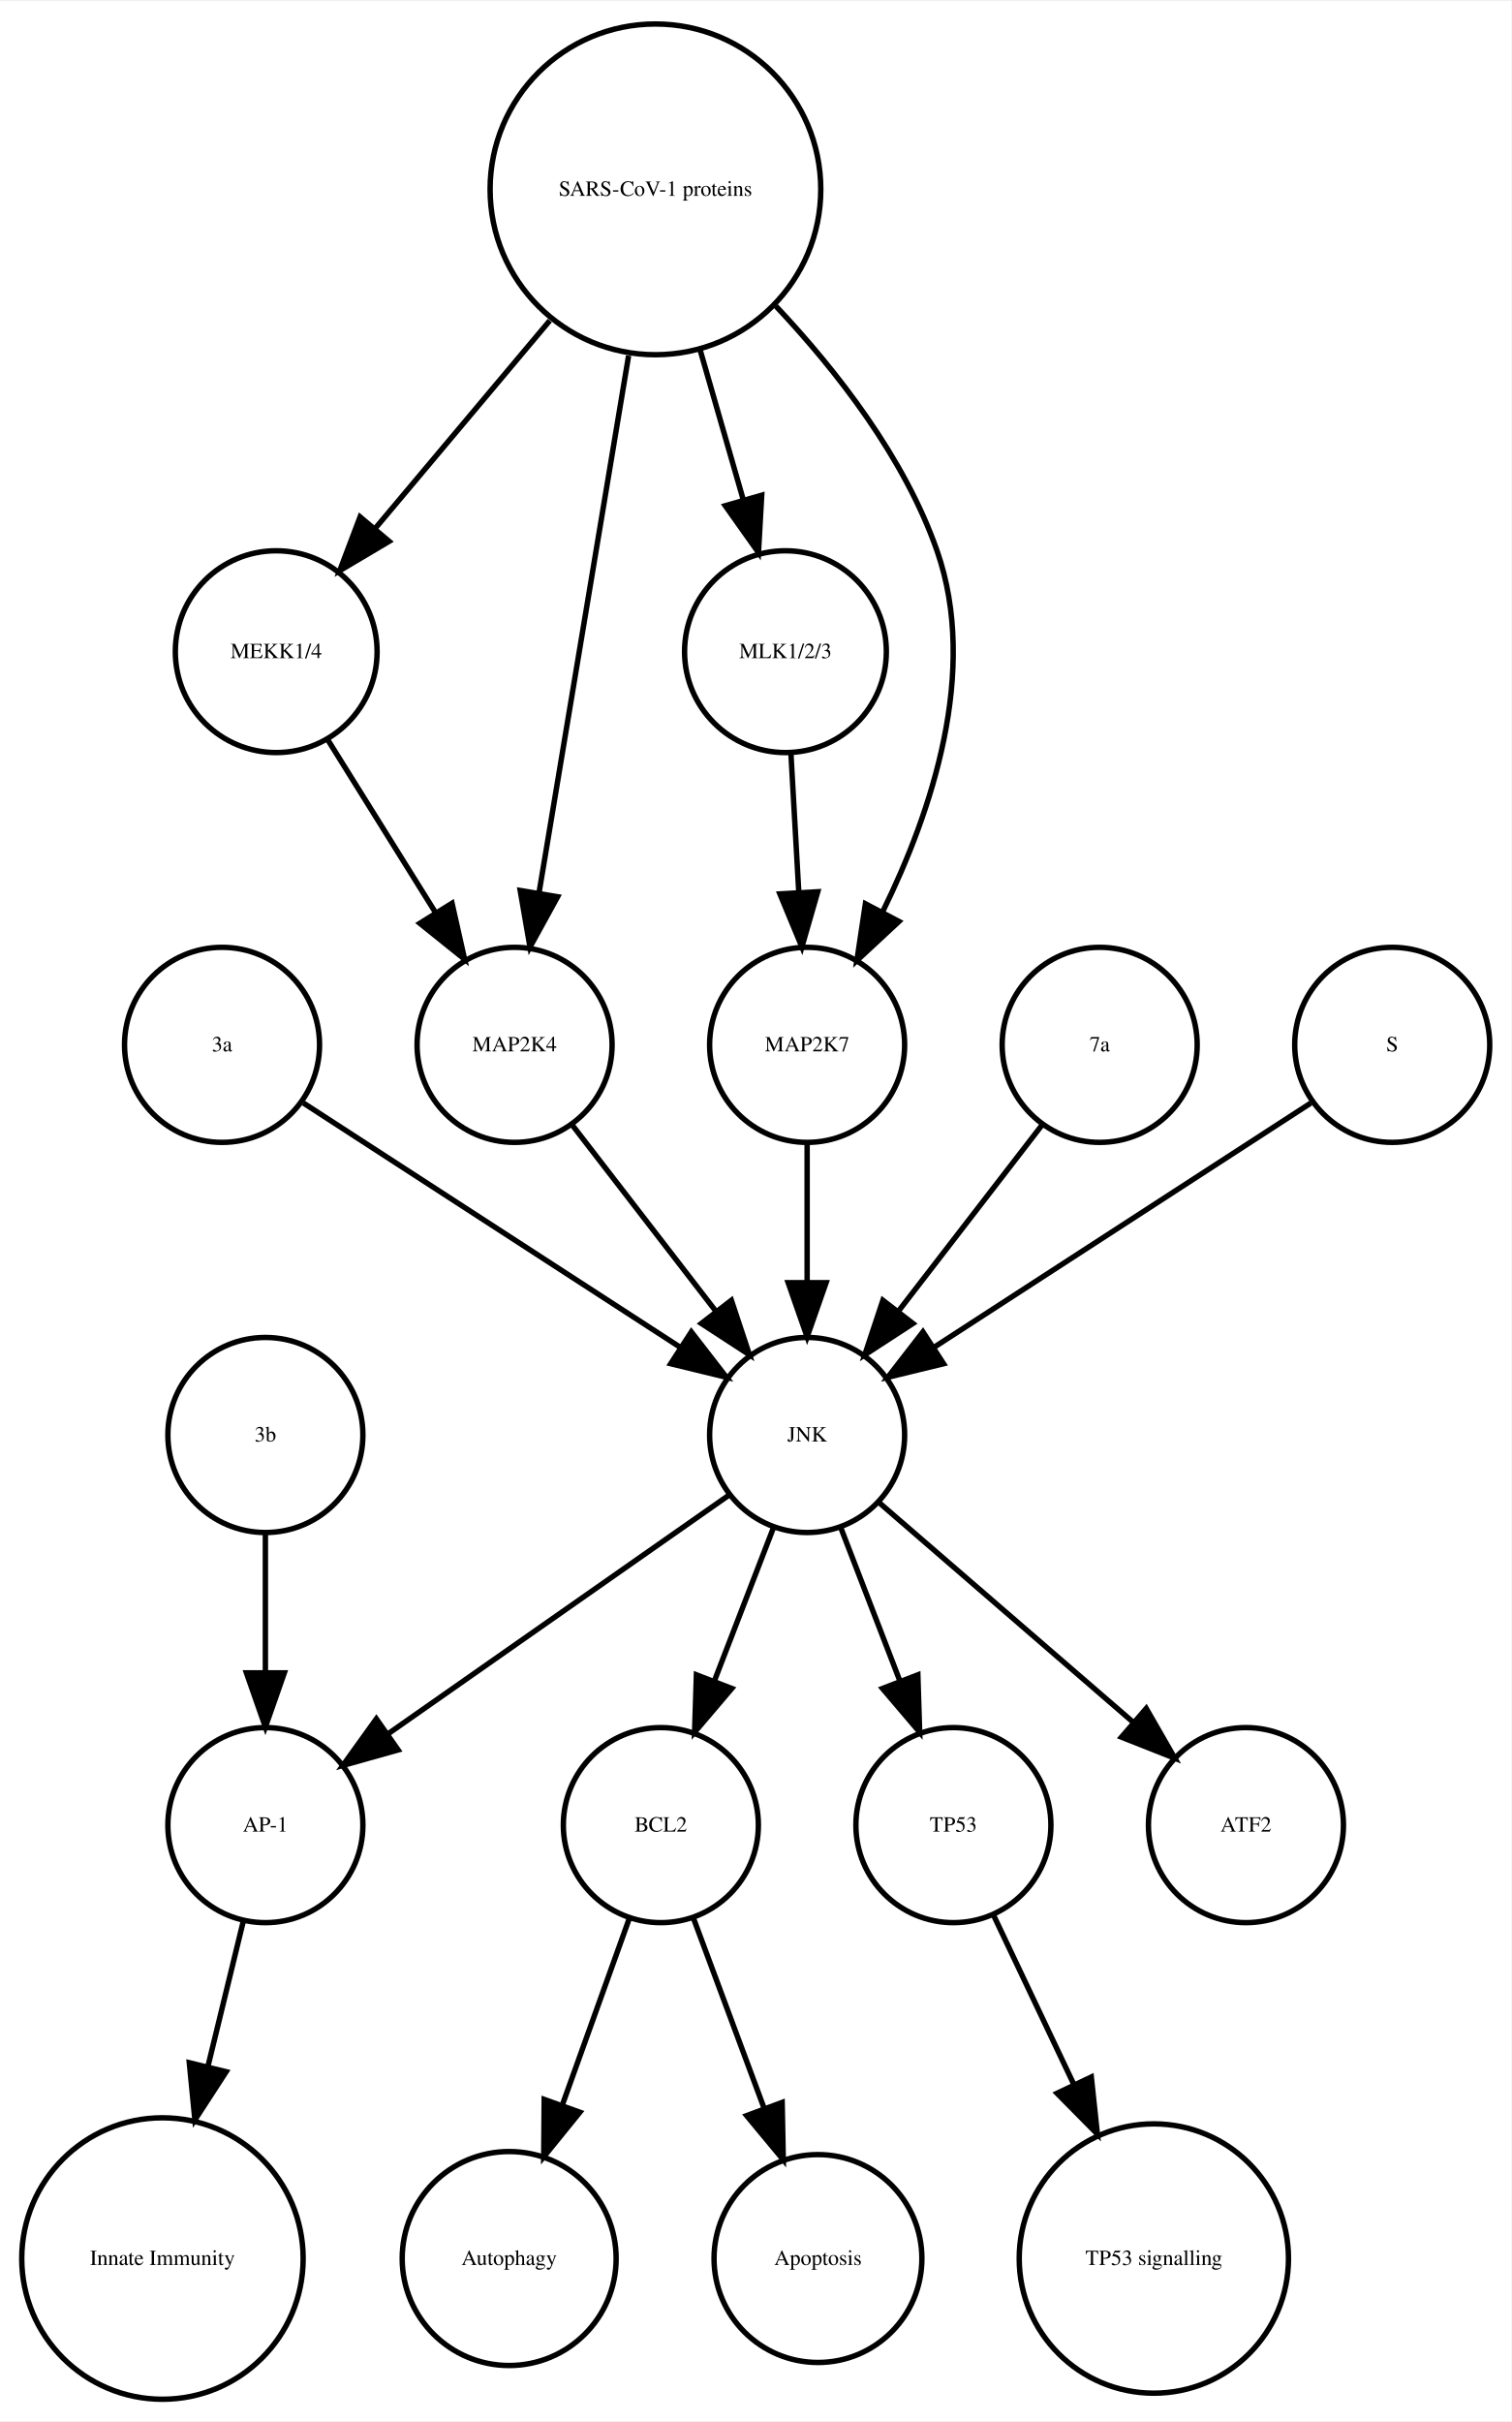
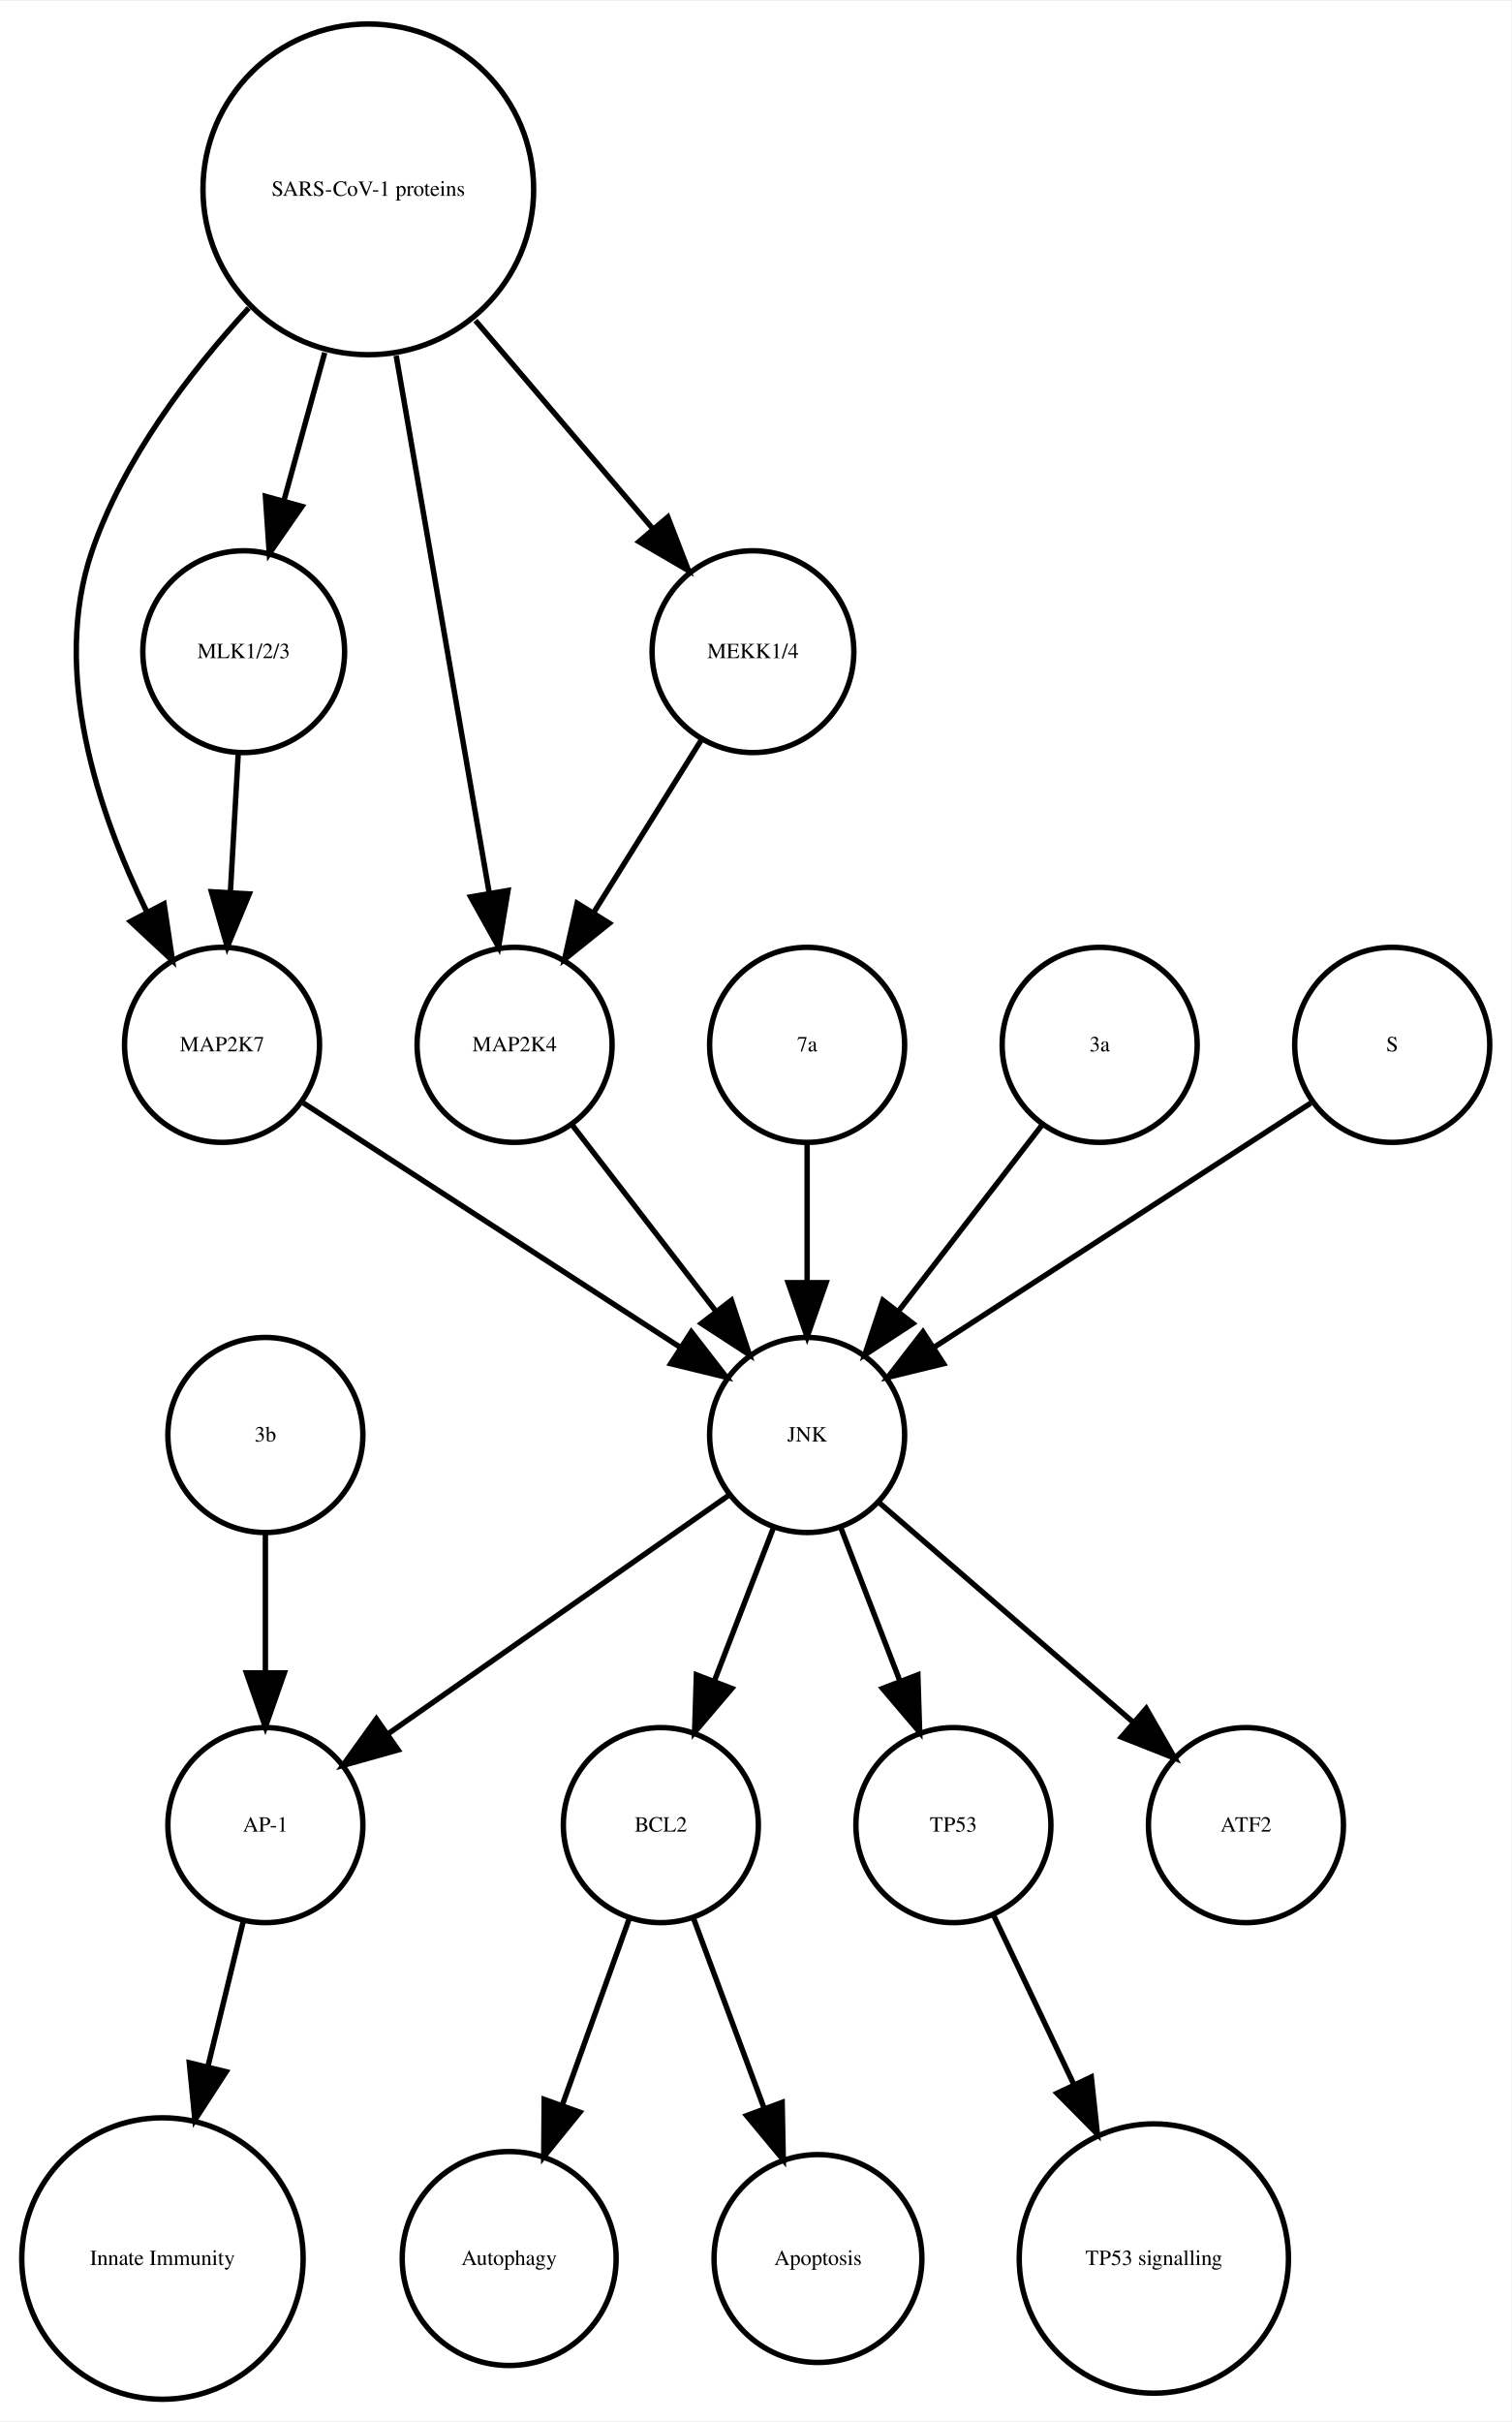
<svg xmlns="http://www.w3.org/2000/svg" width="279pt" height="447pt" viewBox="0.00 0.00 278.99 446.61">
  <g id="graph0" class="graph" transform="scale(1 1) rotate(0) translate(4 442.614)">
    <polygon fill="white" stroke="none" points="-4,4 -4,-442.614 274.986,-442.614 274.986,4 -4,4" />
    <g id="node1" class="node">
      <ellipse fill="none" stroke="black" cx="117.986" cy="-105.972" rx="18" ry="18" />
      <text text-anchor="middle" x="117.986" y="-104.772" font-family="Times,serif" font-size="4.00">BCL2</text>
    </g>
    <g id="node2" class="node">
      <ellipse fill="none" stroke="black" cx="89.986" cy="-25.986" rx="19.745" ry="19.745" />
      <text text-anchor="middle" x="89.986" y="-24.786" font-family="Times,serif" font-size="4.00">Autophagy</text>
    </g>
    <g id="edge1" class="edge">
      <path fill="none" stroke="black" d="M112.185,-88.814C108.616,-78.876 103.951,-65.882 99.819,-54.373" />
      <polygon fill="black" stroke="black" points="103.039,-52.985 96.366,-44.756 96.451,-55.35 103.039,-52.985" />
    </g>
    <g id="node7" class="node">
      <ellipse fill="none" stroke="black" cx="146.986" cy="-25.986" rx="19.184" ry="19.184" />
      <text text-anchor="middle" x="146.986" y="-24.786" font-family="Times,serif" font-size="4.00">Apoptosis</text>
    </g>
    <g id="edge2" class="edge">
      <path fill="none" stroke="black" d="M123.995,-88.814C127.742,-78.738 132.657,-65.521 136.98,-53.895" />
      <polygon fill="black" stroke="black" points="140.378,-54.799 140.583,-44.206 133.817,-52.359 140.378,-54.799" />
    </g>
    <g id="node3" class="node">
      <ellipse fill="none" stroke="black" cx="44.986" cy="-105.972" rx="18" ry="18" />
      <text text-anchor="middle" x="44.986" y="-104.772" font-family="Times,serif" font-size="4.00">AP-1</text>
    </g>
    <g id="node4" class="node">
      <ellipse fill="none" stroke="black" cx="25.986" cy="-25.986" rx="25.972" ry="25.972" />
      <text text-anchor="middle" x="25.986" y="-24.786" font-family="Times,serif" font-size="4.00">Innate Immunity</text>
    </g>
    <g id="edge3" class="edge">
      <path fill="none" stroke="black" d="M40.864,-88.05C38.956,-80.221 36.617,-70.621 34.364,-61.371" />
      <polygon fill="black" stroke="black" points="37.744,-60.46 31.976,-51.573 30.943,-62.117 37.744,-60.46" />
    </g>
    <g id="node5" class="node">
      <ellipse fill="none" stroke="black" cx="171.986" cy="-105.972" rx="18" ry="18" />
      <text text-anchor="middle" x="171.986" y="-104.772" font-family="Times,serif" font-size="4.00">TP53</text>
    </g>
    <g id="node6" class="node">
      <ellipse fill="none" stroke="black" cx="208.986" cy="-25.986" rx="24.851" ry="24.851" />
      <text text-anchor="middle" x="208.986" y="-24.786" font-family="Times,serif" font-size="4.00">TP53 signalling</text>
    </g>
    <g id="edge4" class="edge">
      <path fill="none" stroke="black" d="M179.474,-89.191C183.72,-80.24 189.183,-68.725 194.253,-58.04" />
      <polygon fill="black" stroke="black" points="197.441,-59.485 198.566,-48.95 191.117,-56.484 197.441,-59.485" />
    </g>
    <g id="node8" class="node">
-       <ellipse fill="none" stroke="black" cx="46.986" cy="-322.534" rx="18.623" ry="18.623" />
-       <text text-anchor="middle" x="46.986" y="-321.334" font-family="Times,serif" font-size="4.00">MEKK1/4</text>
+       <ellipse fill="none" stroke="black" cx="36.986" cy="-249.972" rx="18" ry="18" />
+       <text text-anchor="middle" x="36.986" y="-248.772" font-family="Times,serif" font-size="4.00">MAP2K7</text>
    </g>
    <g id="node13" class="node">
+       <ellipse fill="none" stroke="black" cx="144.986" cy="-177.972" rx="18" ry="18" />
+       <text text-anchor="middle" x="144.986" y="-176.772" font-family="Times,serif" font-size="4.00">JNK</text>
+     </g>
+     <g id="edge5" class="edge">
+       <path fill="none" stroke="black" d="M52.003,-239.239C70.058,-227.537 100.561,-207.766 121.683,-194.076" />
+       <polygon fill="black" stroke="black" points="123.609,-196.999 130.097,-188.623 119.802,-191.125 123.609,-196.999" />
+     </g>
+     <g id="node9" class="node">
+       <ellipse fill="none" stroke="black" cx="144.986" cy="-249.972" rx="18" ry="18" />
+       <text text-anchor="middle" x="144.986" y="-248.772" font-family="Times,serif" font-size="4.00">7a</text>
+     </g>
+     <g id="edge6" class="edge">
+       <path fill="none" stroke="black" d="M144.986,-231.669C144.986,-223.955 144.986,-214.685 144.986,-206.085" />
+       <polygon fill="black" stroke="black" points="148.486,-206.077 144.986,-196.077 141.486,-206.077 148.486,-206.077" />
+     </g>
+     <g id="node10" class="node">
+       <ellipse fill="none" stroke="black" cx="40.986" cy="-322.534" rx="18.623" ry="18.623" />
+       <text text-anchor="middle" x="40.986" y="-321.334" font-family="Times,serif" font-size="4.00">MLK1/2/3</text>
+     </g>
+     <g id="edge7" class="edge">
+       <path fill="none" stroke="black" d="M39.977,-303.728C39.536,-295.949 39.009,-286.654 38.521,-278.049" />
+       <polygon fill="black" stroke="black" points="42.014,-277.828 37.954,-268.042 35.026,-278.224 42.014,-277.828" />
+     </g>
+     <g id="node11" class="node">
+       <ellipse fill="none" stroke="black" cx="225.986" cy="-105.972" rx="18" ry="18" />
+       <text text-anchor="middle" x="225.986" y="-104.772" font-family="Times,serif" font-size="4.00">ATF2</text>
+     </g>
+     <g id="node12" class="node">
+       <ellipse fill="none" stroke="black" cx="198.986" cy="-249.972" rx="18" ry="18" />
+       <text text-anchor="middle" x="198.986" y="-248.772" font-family="Times,serif" font-size="4.00">3a</text>
+     </g>
+     <g id="edge8" class="edge">
+       <path fill="none" stroke="black" d="M188.318,-235.143C180.774,-225.363 170.505,-212.052 161.857,-200.843" />
+       <polygon fill="black" stroke="black" points="164.512,-198.553 155.633,-192.773 158.97,-202.829 164.512,-198.553" />
+     </g>
+     <g id="edge10" class="edge">
+       <path fill="none" stroke="black" d="M138.724,-160.737C135.487,-152.344 131.461,-141.907 127.82,-132.468" />
+       <polygon fill="black" stroke="black" points="131.079,-131.19 124.214,-123.12 124.548,-133.709 131.079,-131.19" />
+     </g>
+     <g id="edge11" class="edge">
+       <path fill="none" stroke="black" d="M130.659,-166.943C114.173,-155.403 86.893,-136.307 67.549,-122.766" />
+       <polygon fill="black" stroke="black" points="69.487,-119.85 59.287,-116.983 65.472,-125.585 69.487,-119.85" />
+     </g>
+     <g id="edge12" class="edge">
+       <path fill="none" stroke="black" d="M151.248,-160.737C154.486,-152.344 158.511,-141.907 162.152,-132.468" />
+       <polygon fill="black" stroke="black" points="165.425,-133.709 165.758,-123.12 158.894,-131.19 165.425,-133.709" />
+     </g>
+     <g id="edge9" class="edge">
+       <path fill="none" stroke="black" d="M158.362,-165.413C171.101,-154.404 190.465,-137.669 205.213,-124.925" />
+       <polygon fill="black" stroke="black" points="207.582,-127.503 212.86,-118.316 203.005,-122.207 207.582,-127.503" />
+     </g>
+     <g id="node14" class="node">
+       <ellipse fill="none" stroke="black" cx="44.986" cy="-177.972" rx="18" ry="18" />
+       <text text-anchor="middle" x="44.986" y="-176.772" font-family="Times,serif" font-size="4.00">3b</text>
+     </g>
+     <g id="edge13" class="edge">
+       <path fill="none" stroke="black" d="M44.986,-159.669C44.986,-151.955 44.986,-142.685 44.986,-134.085" />
+       <polygon fill="black" stroke="black" points="48.486,-134.077 44.986,-124.077 41.486,-134.077 48.486,-134.077" />
+     </g>
+     <g id="node15" class="node">
      <ellipse fill="none" stroke="black" cx="90.986" cy="-249.972" rx="18" ry="18" />
      <text text-anchor="middle" x="90.986" y="-248.772" font-family="Times,serif" font-size="4.00">MAP2K4</text>
    </g>
-     <g id="edge5" class="edge">
-       <path fill="none" stroke="black" d="M56.533,-306.223C62.32,-296.944 69.82,-284.916 76.344,-274.453" />
-       <polygon fill="black" stroke="black" points="79.438,-276.107 81.759,-265.77 73.498,-272.403 79.438,-276.107" />
-     </g>
-     <g id="node9" class="node">
-       <ellipse fill="none" stroke="black" cx="225.986" cy="-105.972" rx="18" ry="18" />
-       <text text-anchor="middle" x="225.986" y="-104.772" font-family="Times,serif" font-size="4.00">ATF2</text>
-     </g>
-     <g id="node10" class="node">
-       <ellipse fill="none" stroke="black" cx="36.986" cy="-249.972" rx="18" ry="18" />
-       <text text-anchor="middle" x="36.986" y="-248.772" font-family="Times,serif" font-size="4.00">3a</text>
-     </g>
-     <g id="node17" class="node">
-       <ellipse fill="none" stroke="black" cx="144.986" cy="-177.972" rx="18" ry="18" />
-       <text text-anchor="middle" x="144.986" y="-176.772" font-family="Times,serif" font-size="4.00">JNK</text>
-     </g>
-     <g id="edge6" class="edge">
-       <path fill="none" stroke="black" d="M52.003,-239.239C70.058,-227.537 100.561,-207.766 121.683,-194.076" />
-       <polygon fill="black" stroke="black" points="123.609,-196.999 130.097,-188.623 119.802,-191.125 123.609,-196.999" />
-     </g>
-     <g id="node11" class="node">
-       <ellipse fill="none" stroke="black" cx="44.986" cy="-177.972" rx="18" ry="18" />
-       <text text-anchor="middle" x="44.986" y="-176.772" font-family="Times,serif" font-size="4.00">3b</text>
-     </g>
-     <g id="edge7" class="edge">
-       <path fill="none" stroke="black" d="M44.986,-159.669C44.986,-151.955 44.986,-142.685 44.986,-134.085" />
-       <polygon fill="black" stroke="black" points="48.486,-134.077 44.986,-124.077 41.486,-134.077 48.486,-134.077" />
-     </g>
-     <g id="node12" class="node">
-       <ellipse fill="none" stroke="black" cx="116.986" cy="-407.855" rx="30.52" ry="30.52" />
-       <text text-anchor="middle" x="116.986" y="-406.655" font-family="Times,serif" font-size="4.00">SARS-CoV-1 proteins</text>
-     </g>
-     <g id="edge11" class="edge">
-       <path fill="none" stroke="black" d="M97.487,-383.645C87.364,-371.595 75.072,-356.964 65.15,-345.154" />
-       <polygon fill="black" stroke="black" points="67.827,-342.9 58.715,-337.495 62.468,-347.403 67.827,-342.9" />
-     </g>
-     <g id="edge10" class="edge">
-       <path fill="none" stroke="black" d="M112.035,-377.167C107.274,-348.625 100.139,-305.85 95.523,-278.173" />
-       <polygon fill="black" stroke="black" points="98.927,-277.305 93.829,-268.018 92.022,-278.457 98.927,-277.305" />
-     </g>
-     <g id="node16" class="node">
-       <ellipse fill="none" stroke="black" cx="140.986" cy="-322.534" rx="18.623" ry="18.623" />
-       <text text-anchor="middle" x="140.986" y="-321.334" font-family="Times,serif" font-size="4.00">MLK1/2/3</text>
-     </g>
-     <g id="edge8" class="edge">
-       <path fill="none" stroke="black" d="M125.246,-378.18C127.818,-369.248 130.646,-359.431 133.187,-350.612" />
-       <polygon fill="black" stroke="black" points="136.6,-351.408 136.004,-340.83 129.873,-349.47 136.6,-351.408" />
-     </g>
-     <g id="node18" class="node">
-       <ellipse fill="none" stroke="black" cx="144.986" cy="-249.972" rx="18" ry="18" />
-       <text text-anchor="middle" x="144.986" y="-248.772" font-family="Times,serif" font-size="4.00">MAP2K7</text>
-     </g>
-     <g id="edge9" class="edge">
-       <path fill="none" stroke="black" d="M139.207,-386.319C150.475,-374.361 163.013,-358.28 168.986,-341.095 176.692,-318.927 167.978,-292.97 158.967,-274.621" />
-       <polygon fill="black" stroke="black" points="161.934,-272.744 154.173,-265.532 155.742,-276.01 161.934,-272.744" />
-     </g>
-     <g id="edge12" class="edge">
+     <g id="edge14" class="edge">
      <path fill="none" stroke="black" d="M101.655,-235.143C109.199,-225.363 119.467,-212.052 128.115,-200.843" />
      <polygon fill="black" stroke="black" points="131.003,-202.829 134.34,-192.773 125.46,-198.553 131.003,-202.829" />
    </g>
-     <g id="node14" class="node">
-       <ellipse fill="none" stroke="black" cx="198.986" cy="-249.972" rx="18" ry="18" />
-       <text text-anchor="middle" x="198.986" y="-248.772" font-family="Times,serif" font-size="4.00">7a</text>
+     <g id="node16" class="node">
+       <ellipse fill="none" stroke="black" cx="63.986" cy="-407.855" rx="30.52" ry="30.52" />
+       <text text-anchor="middle" x="63.986" y="-406.655" font-family="Times,serif" font-size="4.00">SARS-CoV-1 proteins</text>
    </g>
-     <g id="edge13" class="edge">
-       <path fill="none" stroke="black" d="M188.318,-235.143C180.774,-225.363 170.505,-212.052 161.857,-200.843" />
-       <polygon fill="black" stroke="black" points="164.512,-198.553 155.633,-192.773 158.97,-202.829 164.512,-198.553" />
+     <g id="edge18" class="edge">
+       <path fill="none" stroke="black" d="M41.919,-385.953C30.935,-374.003 18.788,-358.045 12.986,-341.095 5.385,-318.891 14.085,-292.938 23.064,-274.601" />
+       <polygon fill="black" stroke="black" points="26.284,-275.998 27.84,-265.518 20.088,-272.74 26.284,-275.998" />
    </g>
-     <g id="node15" class="node">
+     <g id="edge17" class="edge">
+       <path fill="none" stroke="black" d="M55.942,-377.713C53.484,-368.808 50.794,-359.063 48.381,-350.322" />
+       <polygon fill="black" stroke="black" points="51.741,-349.342 45.706,-340.634 44.994,-351.205 51.741,-349.342" />
+     </g>
+     <g id="edge15" class="edge">
+       <path fill="none" stroke="black" d="M69.128,-377.167C74.072,-348.625 81.481,-305.85 86.275,-278.173" />
+       <polygon fill="black" stroke="black" points="89.776,-278.468 88.034,-268.018 82.878,-277.274 89.776,-278.468" />
+     </g>
+     <g id="node18" class="node">
+       <ellipse fill="none" stroke="black" cx="134.986" cy="-322.534" rx="18.623" ry="18.623" />
+       <text text-anchor="middle" x="134.986" y="-321.334" font-family="Times,serif" font-size="4.00">MEKK1/4</text>
+     </g>
+     <g id="edge16" class="edge">
+       <path fill="none" stroke="black" d="M83.764,-383.645C94.032,-371.595 106.499,-356.964 116.563,-345.154" />
+       <polygon fill="black" stroke="black" points="119.268,-347.376 123.09,-337.495 113.94,-342.836 119.268,-347.376" />
+     </g>
+     <g id="node17" class="node">
      <ellipse fill="none" stroke="black" cx="252.986" cy="-249.972" rx="18" ry="18" />
      <text text-anchor="middle" x="252.986" y="-248.772" font-family="Times,serif" font-size="4.00">S</text>
    </g>
-     <g id="edge14" class="edge">
+     <g id="edge19" class="edge">
      <path fill="none" stroke="black" d="M237.969,-239.239C219.915,-227.537 189.411,-207.766 168.29,-194.076" />
      <polygon fill="black" stroke="black" points="170.171,-191.125 159.876,-188.623 166.363,-196.999 170.171,-191.125" />
    </g>
-     <g id="edge15" class="edge">
-       <path fill="none" stroke="black" d="M141.996,-303.728C142.437,-295.949 142.963,-286.654 143.451,-278.049" />
-       <polygon fill="black" stroke="black" points="146.947,-278.224 144.019,-268.042 139.958,-277.828 146.947,-278.224" />
-     </g>
-     <g id="edge19" class="edge">
-       <path fill="none" stroke="black" d="M138.724,-160.737C135.487,-152.344 131.461,-141.907 127.82,-132.468" />
-       <polygon fill="black" stroke="black" points="131.079,-131.19 124.214,-123.12 124.548,-133.709 131.079,-131.19" />
-     </g>
-     <g id="edge16" class="edge">
-       <path fill="none" stroke="black" d="M130.659,-166.943C114.173,-155.403 86.893,-136.307 67.549,-122.766" />
-       <polygon fill="black" stroke="black" points="69.487,-119.85 59.287,-116.983 65.472,-125.585 69.487,-119.85" />
-     </g>
-     <g id="edge17" class="edge">
-       <path fill="none" stroke="black" d="M151.248,-160.737C154.486,-152.344 158.511,-141.907 162.152,-132.468" />
-       <polygon fill="black" stroke="black" points="165.425,-133.709 165.758,-123.12 158.894,-131.19 165.425,-133.709" />
-     </g>
-     <g id="edge18" class="edge">
-       <path fill="none" stroke="black" d="M158.362,-165.413C171.101,-154.404 190.465,-137.669 205.213,-124.925" />
-       <polygon fill="black" stroke="black" points="207.582,-127.503 212.86,-118.316 203.005,-122.207 207.582,-127.503" />
-     </g>
    <g id="edge20" class="edge">
-       <path fill="none" stroke="black" d="M144.986,-231.669C144.986,-223.955 144.986,-214.685 144.986,-206.085" />
-       <polygon fill="black" stroke="black" points="148.486,-206.077 144.986,-196.077 141.486,-206.077 148.486,-206.077" />
+       <path fill="none" stroke="black" d="M125.439,-306.223C119.652,-296.944 112.152,-284.916 105.628,-274.453" />
+       <polygon fill="black" stroke="black" points="108.475,-272.403 100.213,-265.77 102.535,-276.107 108.475,-272.403" />
    </g>
  </g>
</svg>
